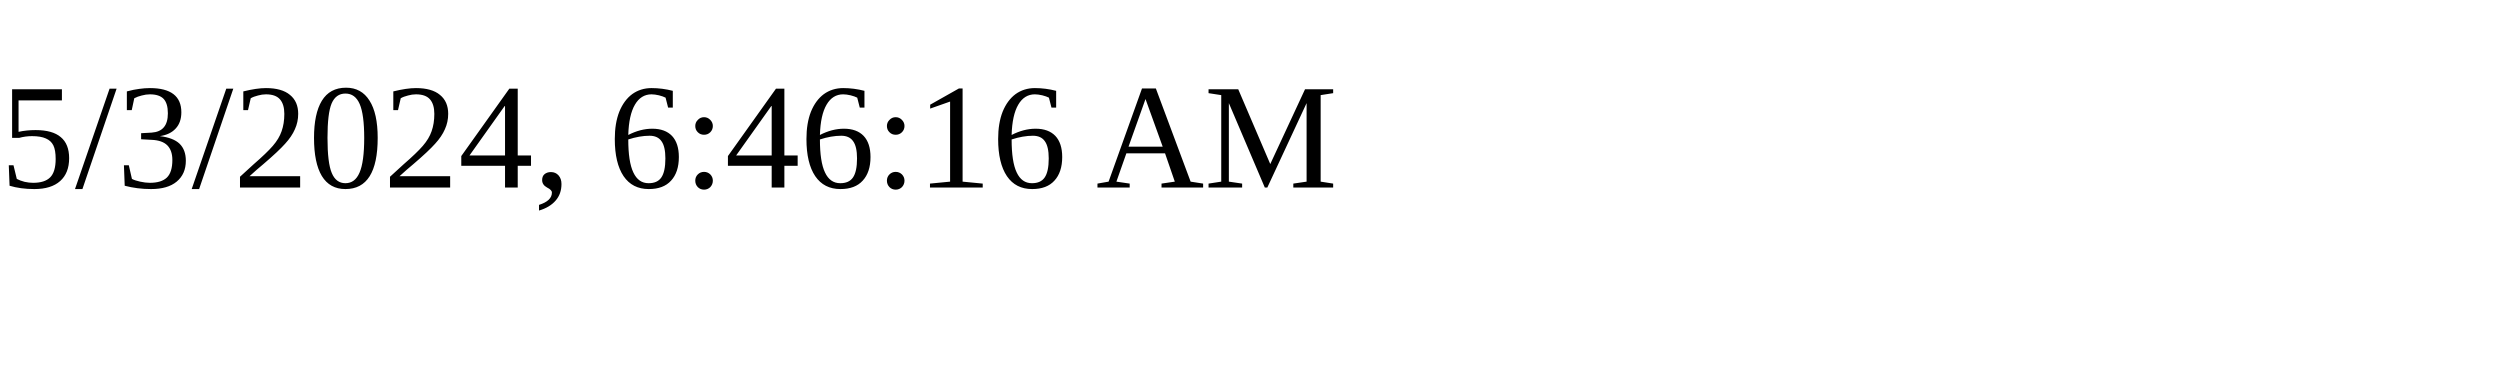
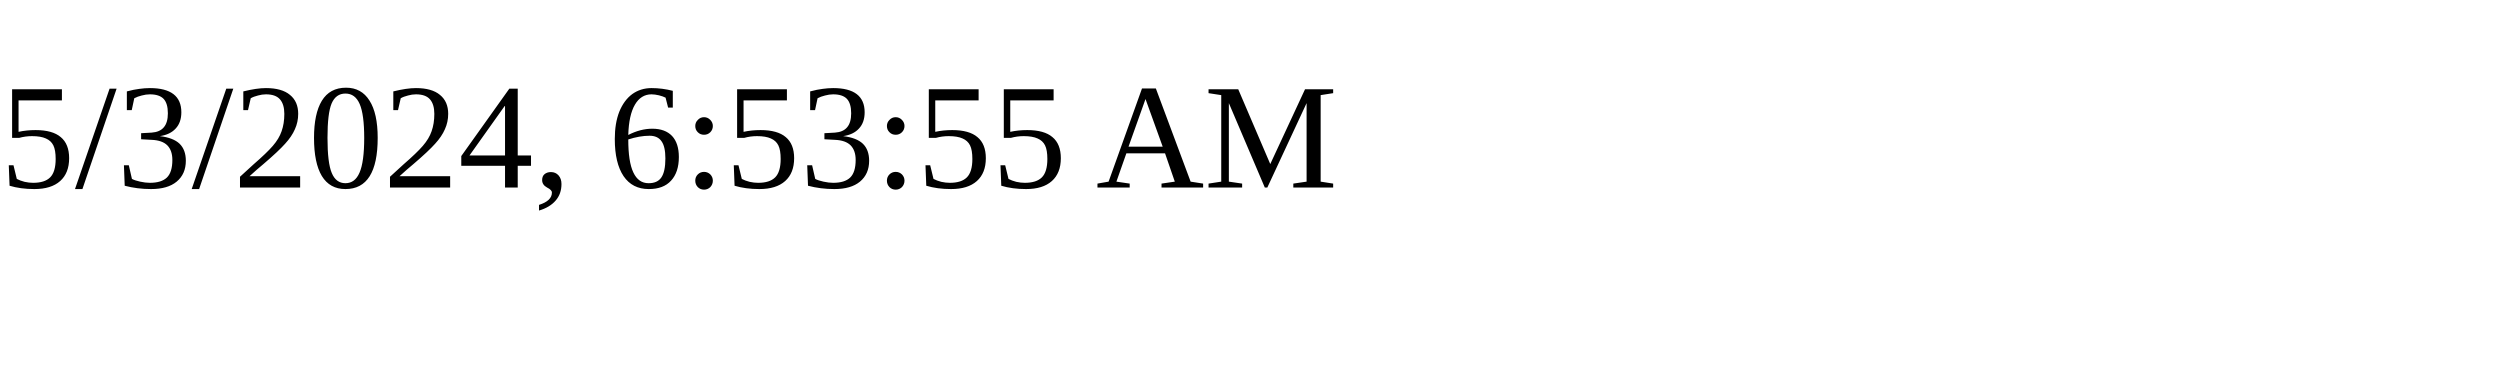
<svg xmlns="http://www.w3.org/2000/svg" height="30" width="200">
-   <text x="0" y="15">5/3/2024, 6:46:16 AM</text>
+   <text x="0" y="15">5/3/2024, 6:53:55 AM</text>
</svg>
